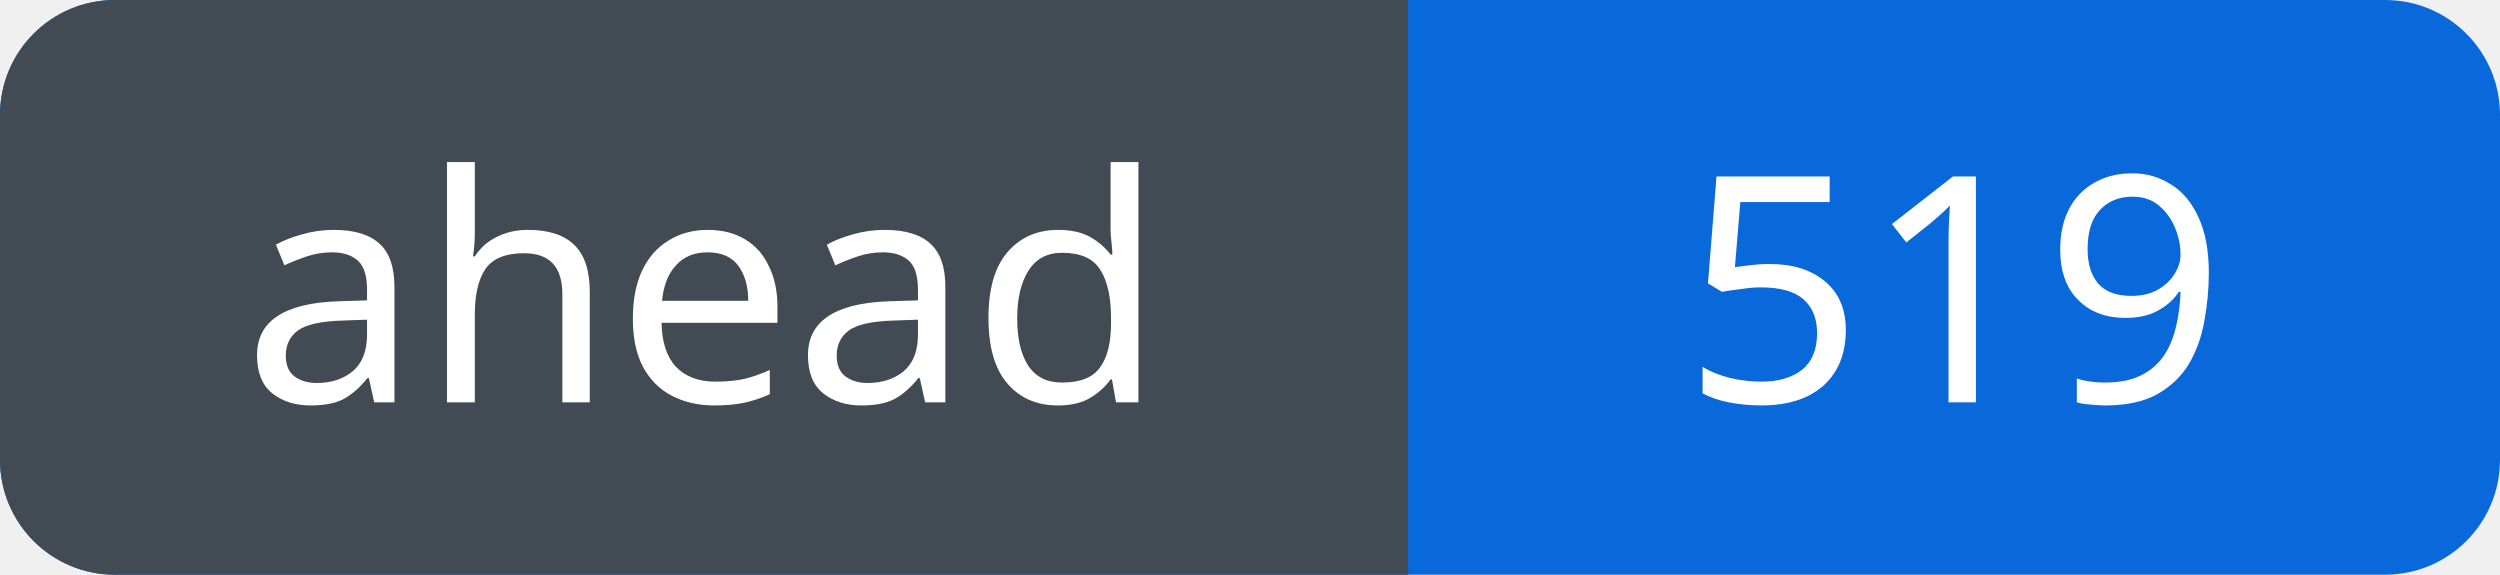
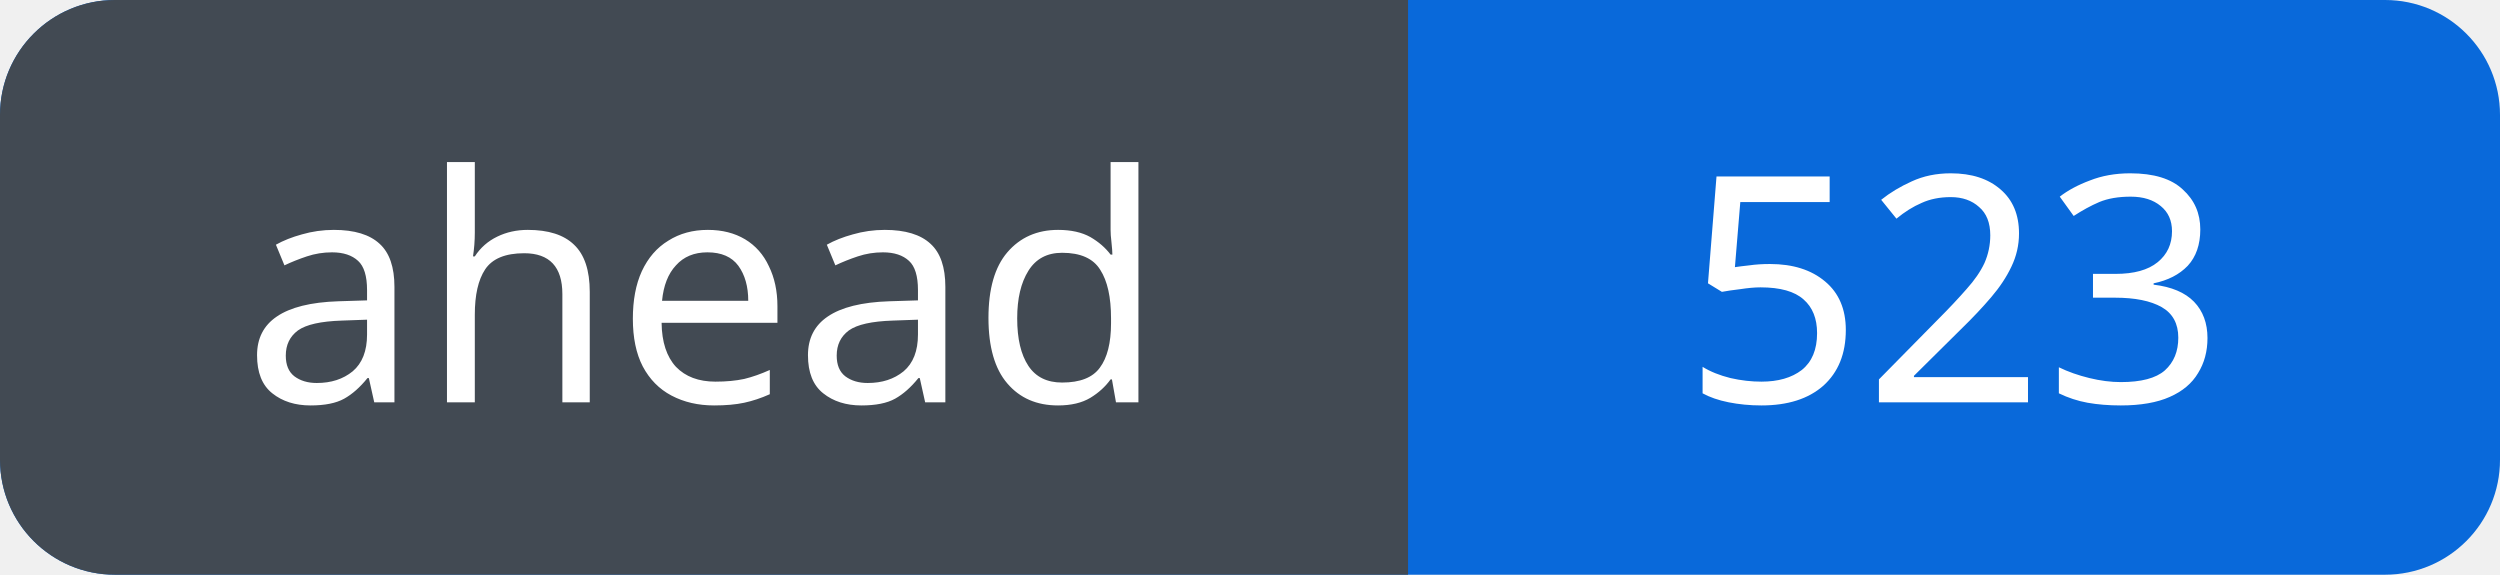
<svg xmlns="http://www.w3.org/2000/svg" width="87" height="20" viewBox="0 0 87 20" role="img" aria-labelledby="title">
  <defs>
    <clipPath id="badge">
      <rect width="87" height="20" rx="4" />
    </clipPath>
  </defs>
  <g clip-path="url(#badge)">
    <rect width="87" height="20" fill="#0969da" />
    <rect width="49" height="20" fill="#424a53" />
  </g>
  <g fill="#fff" font-family="Verdana, sans-serif" font-size="11" text-anchor="middle">
    <text x="24.5" y="14">ahead</text>
-     <text x="68.0" y="14">519</text>
+     <text x="68.0" y="14">523</text>
  </g>
</svg>
